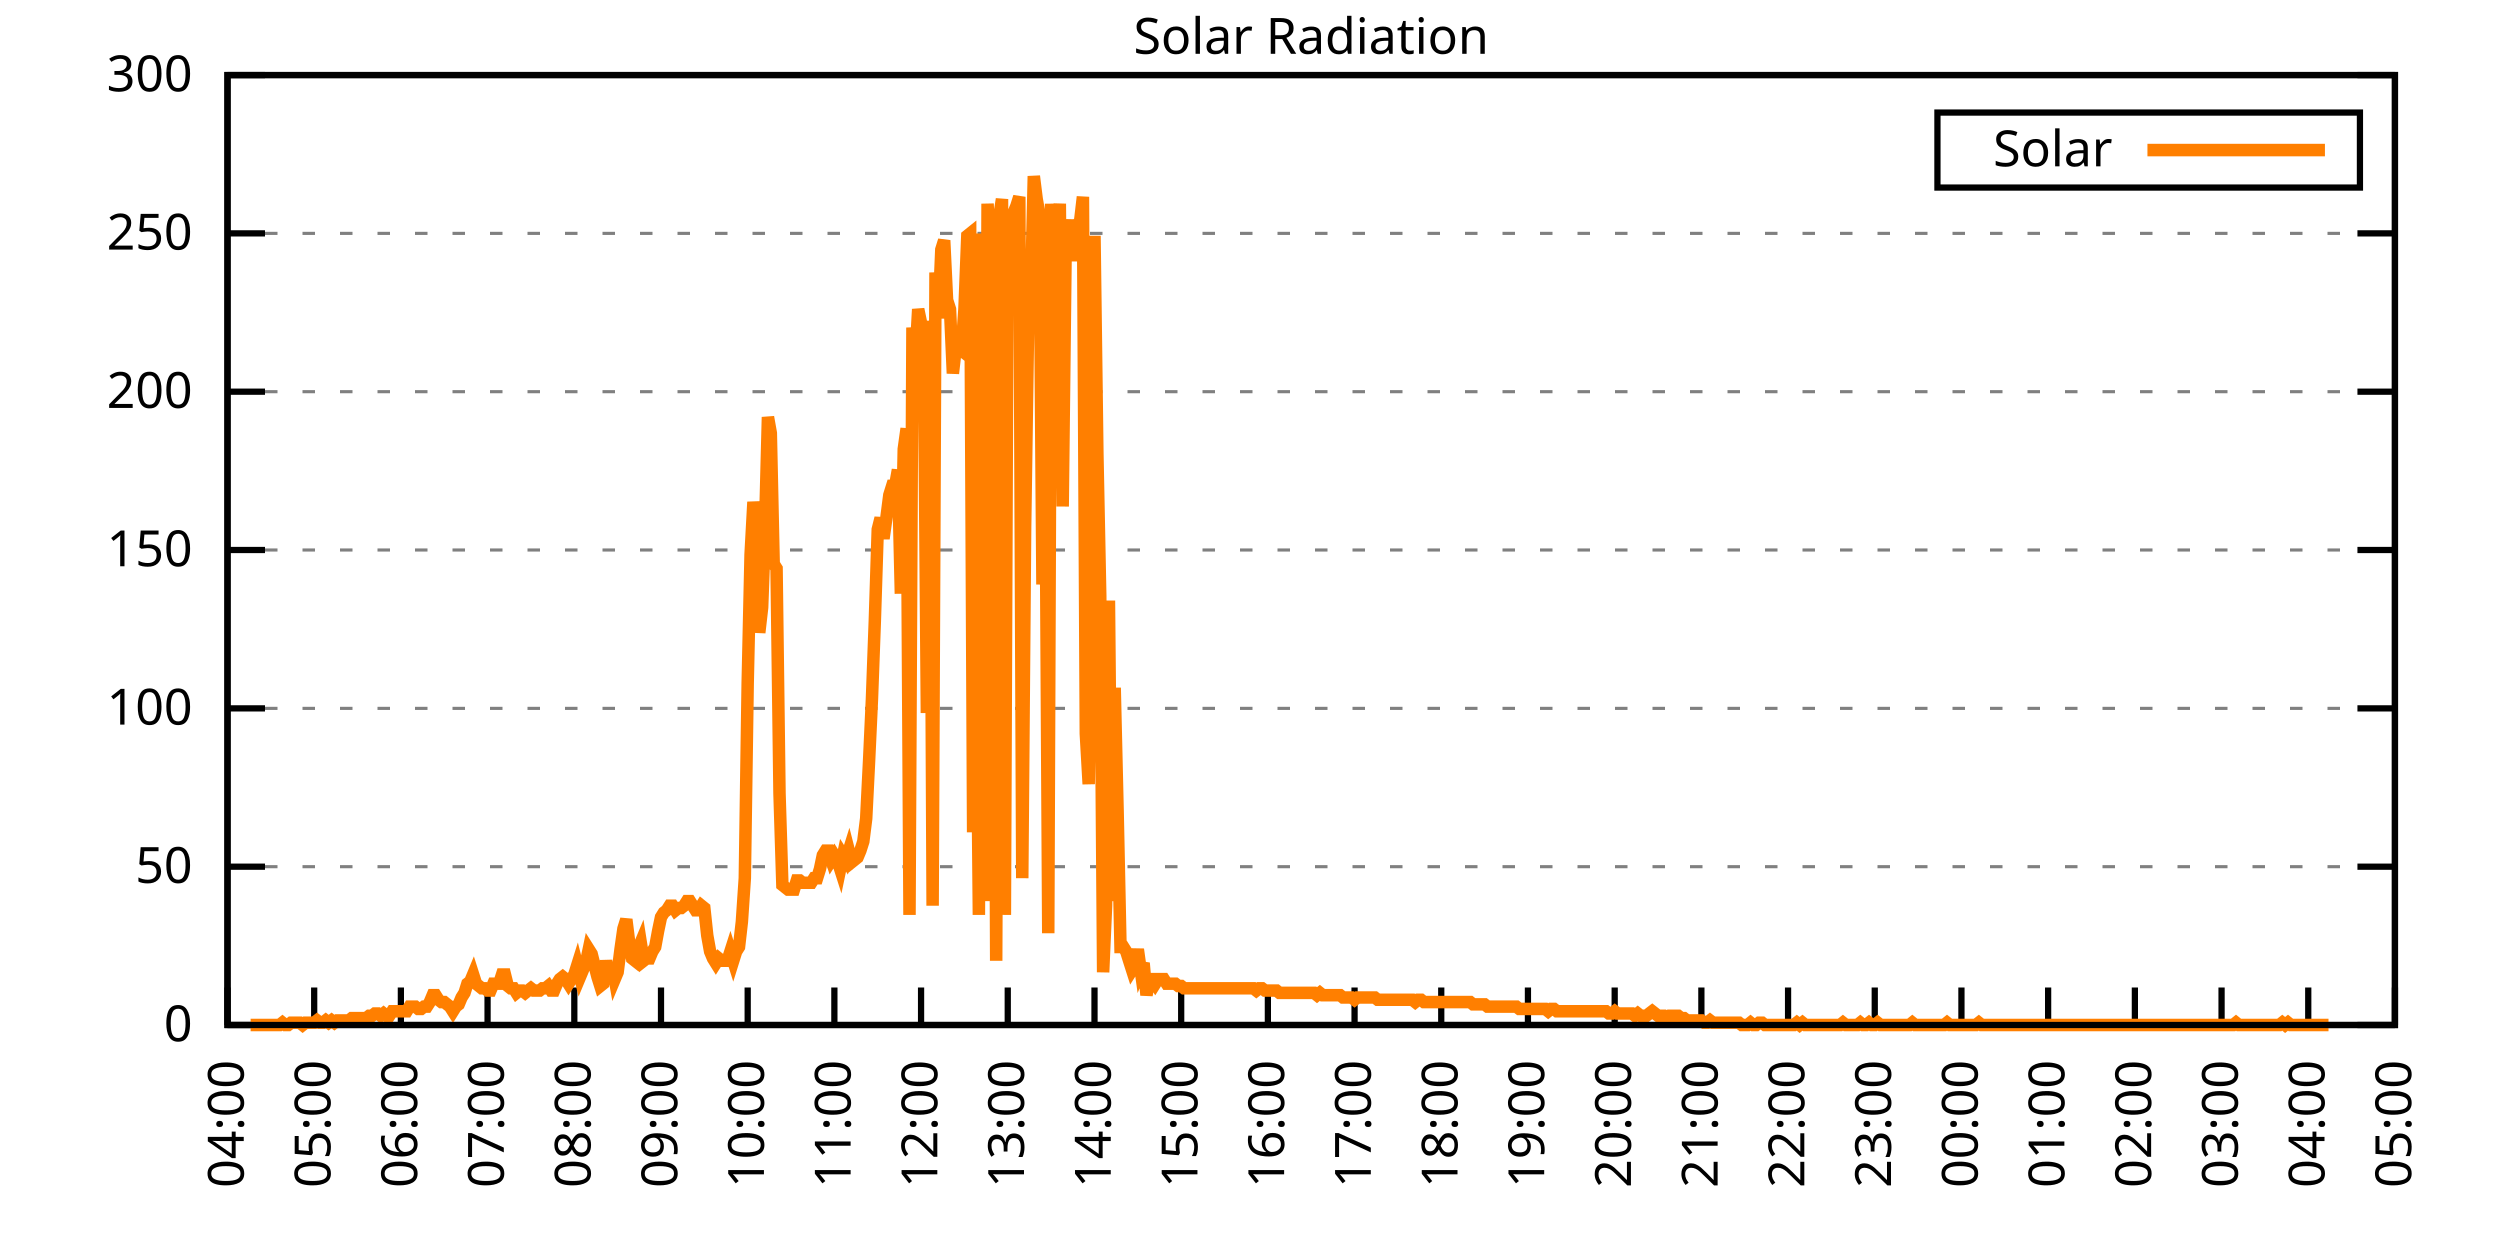
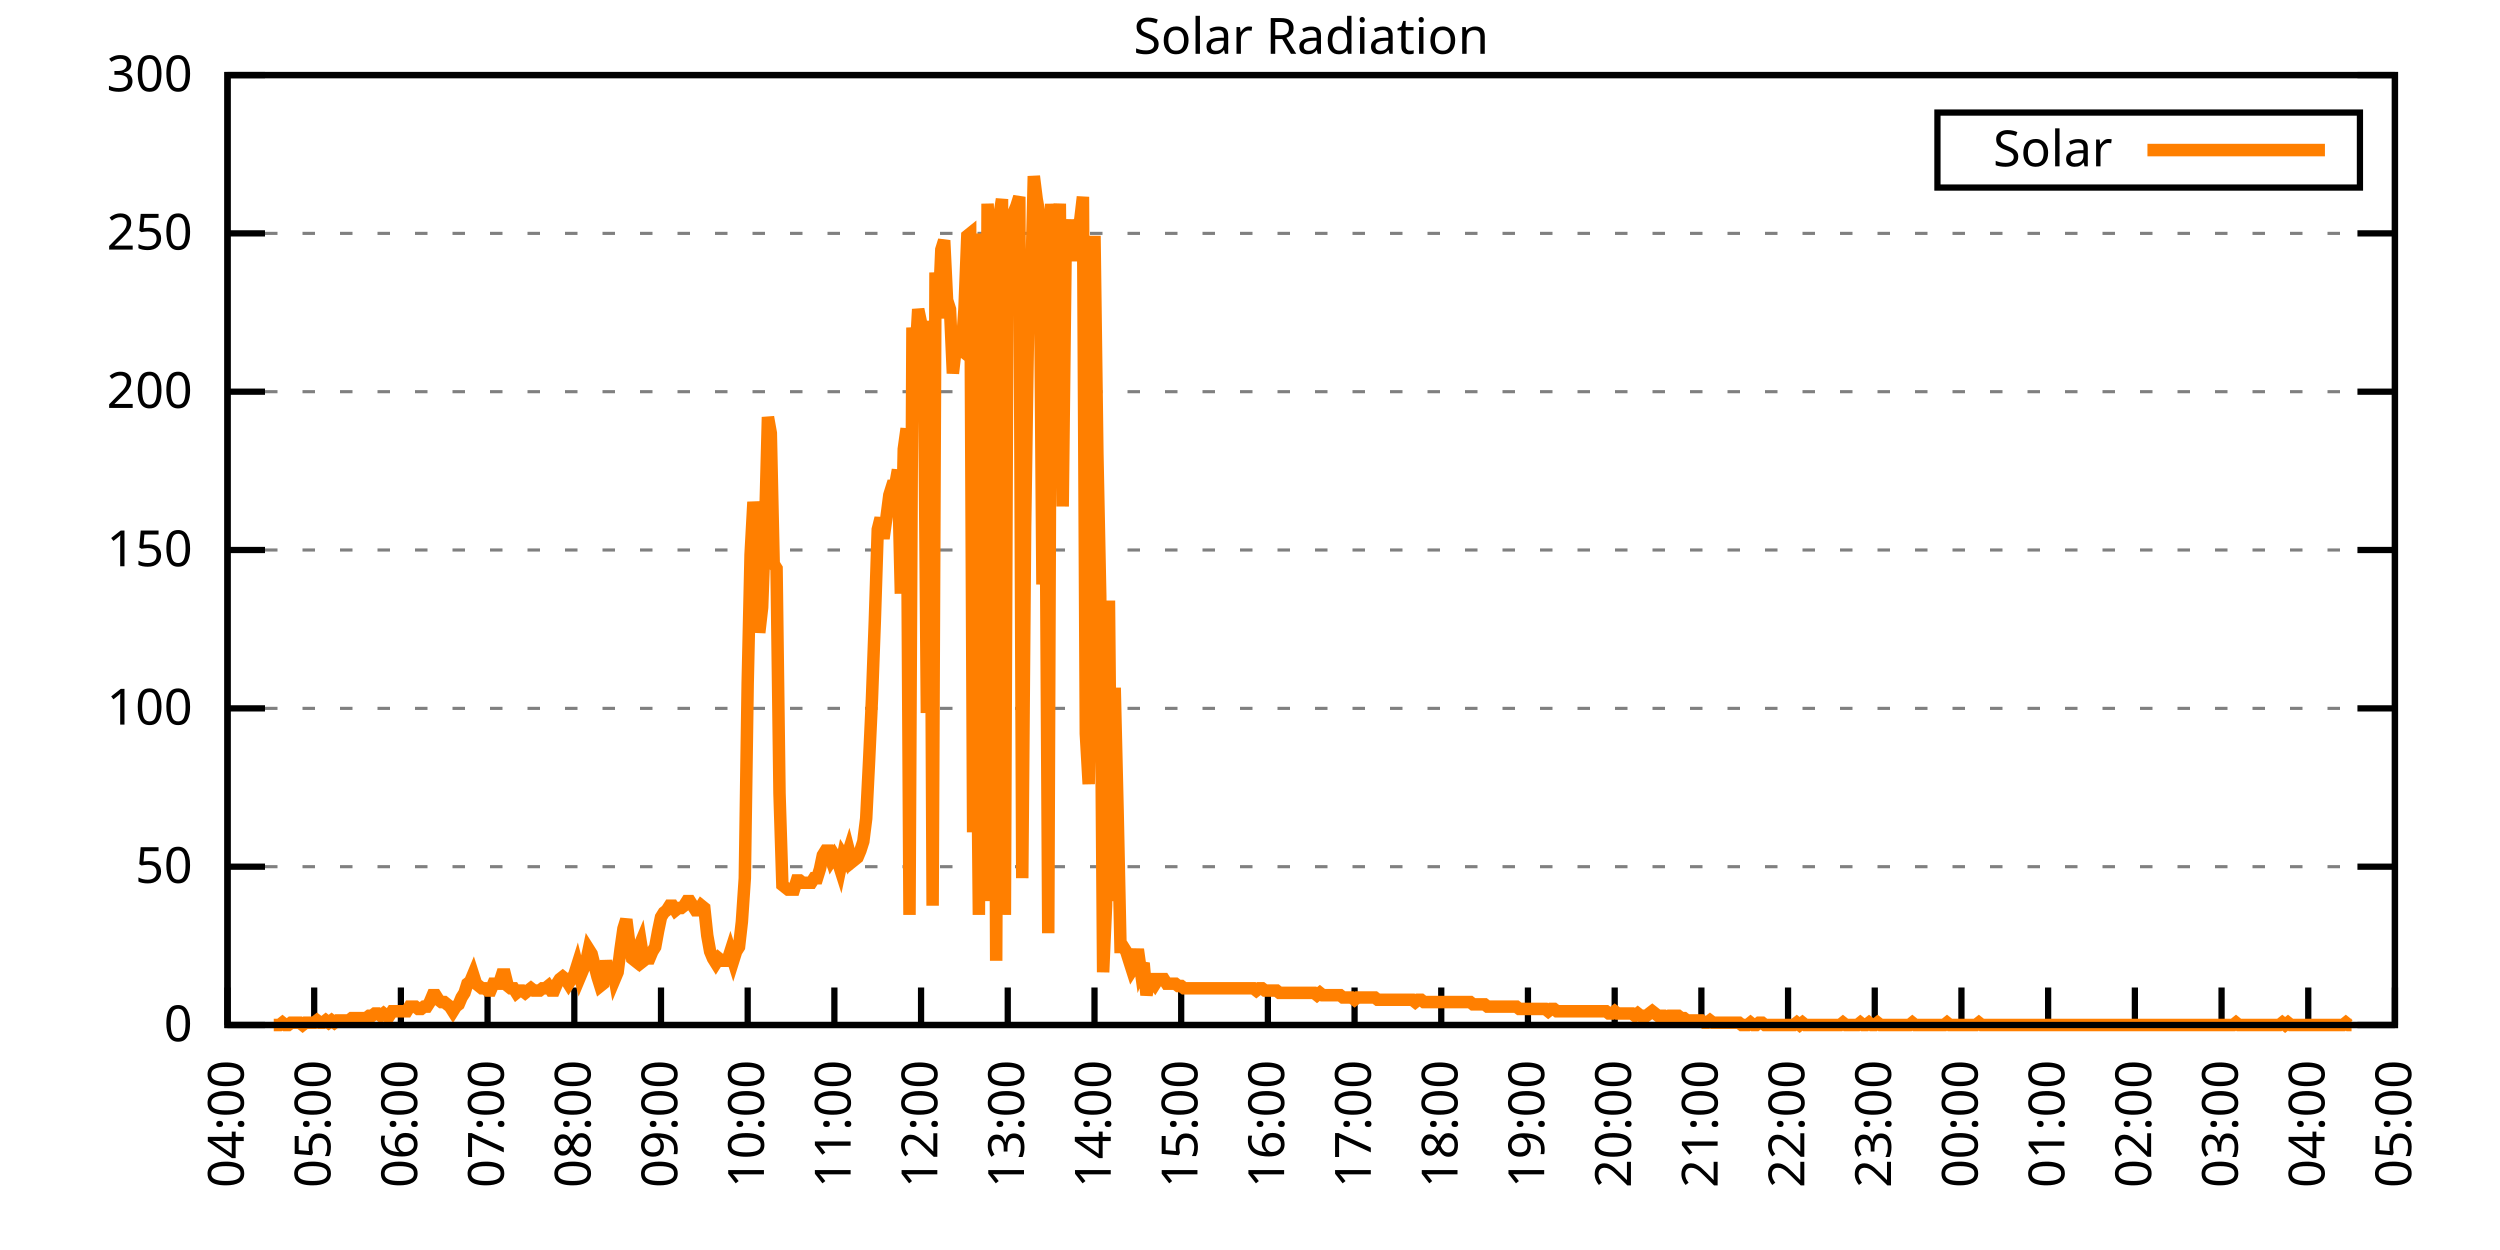
<svg xmlns="http://www.w3.org/2000/svg" xmlns:xlink="http://www.w3.org/1999/xlink" width="400" height="200" viewBox="0 0 400 200">
  <g id="gnuplot_canvas">
    <rect x="0" y="0" width="400" height="200" fill="none" />
    <defs>
      <circle id="gpDot" r="0.5" stroke-width="0.5" stroke="currentColor" />
      <path id="gpPt0" stroke-width="0.333" stroke="currentColor" d="M-1,0 h2 M0,-1 v2" />
      <path id="gpPt1" stroke-width="0.333" stroke="currentColor" d="M-1,-1 L1,1 M1,-1 L-1,1" />
      <path id="gpPt2" stroke-width="0.333" stroke="currentColor" d="M-1,0 L1,0 M0,-1 L0,1 M-1,-1 L1,1 M-1,1 L1,-1" />
      <rect id="gpPt3" stroke-width="0.333" stroke="currentColor" x="-1" y="-1" width="2" height="2" />
      <rect id="gpPt4" stroke-width="0.333" stroke="currentColor" fill="currentColor" x="-1" y="-1" width="2" height="2" />
      <circle id="gpPt5" stroke-width="0.333" stroke="currentColor" cx="0" cy="0" r="1" />
      <use xlink:href="#gpPt5" id="gpPt6" fill="currentColor" stroke="none" />
      <path id="gpPt7" stroke-width="0.333" stroke="currentColor" d="M0,-1.33 L-1.33,0.67 L1.33,0.67 z" />
      <use xlink:href="#gpPt7" id="gpPt8" fill="currentColor" stroke="none" />
      <use xlink:href="#gpPt7" id="gpPt9" stroke="currentColor" transform="rotate(180)" />
      <use xlink:href="#gpPt9" id="gpPt10" fill="currentColor" stroke="none" />
      <use xlink:href="#gpPt3" id="gpPt11" stroke="currentColor" transform="rotate(45)" />
      <use xlink:href="#gpPt11" id="gpPt12" fill="currentColor" stroke="none" />
      <path id="gpPt13" stroke-width="0.333" stroke="currentColor" d="M0,1.330 L1.265,0.411 L0.782,-1.067 L-0.782,-1.076 L-1.265,0.411 z" />
      <use xlink:href="#gpPt13" id="gpPt14" fill="currentColor" stroke="none" />
      <filter id="textbox" filterUnits="objectBoundingBox" x="0" y="0" height="1" width="1">
        <feFlood flood-color="white" flood-opacity="1" result="bgnd" />
        <feComposite in="SourceGraphic" in2="bgnd" operator="atop" />
      </filter>
      <filter id="greybox" filterUnits="objectBoundingBox" x="0" y="0" height="1" width="1">
        <feFlood flood-color="lightgrey" flood-opacity="1" result="grey" />
        <feComposite in="SourceGraphic" in2="grey" operator="atop" />
      </filter>
    </defs>
    <g fill="none" color="white" stroke="currentColor" stroke-width="1.00" stroke-linecap="butt" stroke-linejoin="miter">
</g>
    <g fill="none" color="black" stroke="currentColor" stroke-width="1.00" stroke-linecap="butt" stroke-linejoin="miter">
      <g stroke="none" shape-rendering="crispEdges">
        <polygon fill="rgb(255, 255, 255)" points="36.40,164.00 383.18,164.00 383.18,12.02 36.40,12.02 " />
      </g>
    </g>
    <g fill="none" color="black" stroke="currentColor" stroke-width="1.00" stroke-linecap="butt" stroke-linejoin="miter">
</g>
    <g fill="none" color="black" stroke="black" stroke-width="0.50" stroke-linecap="butt" stroke-linejoin="miter">
</g>
    <g fill="none" color="gray" stroke="currentColor" stroke-width="0.50" stroke-linecap="butt" stroke-linejoin="miter">
      <path stroke="gray" stroke-dasharray="2,4" class="gridline" d="M36.40,164.00 L383.19,164.00  " />
    </g>
    <g fill="none" color="gray" stroke="gray" stroke-width="1.00" stroke-linecap="butt" stroke-linejoin="miter">
</g>
    <g fill="none" color="black" stroke="currentColor" stroke-width="1.00" stroke-linecap="butt" stroke-linejoin="miter">
      <path stroke="black" d="M36.40,164.00 L42.40,164.00 M383.19,164.00 L377.19,164.00  " />
      <g transform="translate(30.80,166.60)" stroke="none" fill="black" font-family="Sans" font-size="8.00" text-anchor="end">
        <text>
          <tspan font-family="Sans"> 0</tspan>
        </text>
      </g>
    </g>
    <g fill="none" color="black" stroke="currentColor" stroke-width="1.00" stroke-linecap="butt" stroke-linejoin="miter">
</g>
    <g fill="none" color="black" stroke="black" stroke-width="0.50" stroke-linecap="butt" stroke-linejoin="miter">
</g>
    <g fill="none" color="gray" stroke="currentColor" stroke-width="0.50" stroke-linecap="butt" stroke-linejoin="miter">
      <path stroke="gray" stroke-dasharray="2,4" class="gridline" d="M36.40,138.67 L383.19,138.67  " />
    </g>
    <g fill="none" color="gray" stroke="gray" stroke-width="1.00" stroke-linecap="butt" stroke-linejoin="miter">
</g>
    <g fill="none" color="black" stroke="currentColor" stroke-width="1.00" stroke-linecap="butt" stroke-linejoin="miter">
      <path stroke="black" d="M36.40,138.67 L42.40,138.67 M383.19,138.67 L377.19,138.67  " />
      <g transform="translate(30.80,141.27)" stroke="none" fill="black" font-family="Sans" font-size="8.00" text-anchor="end">
        <text>
          <tspan font-family="Sans"> 50</tspan>
        </text>
      </g>
    </g>
    <g fill="none" color="black" stroke="currentColor" stroke-width="1.00" stroke-linecap="butt" stroke-linejoin="miter">
</g>
    <g fill="none" color="black" stroke="black" stroke-width="0.50" stroke-linecap="butt" stroke-linejoin="miter">
</g>
    <g fill="none" color="gray" stroke="currentColor" stroke-width="0.50" stroke-linecap="butt" stroke-linejoin="miter">
      <path stroke="gray" stroke-dasharray="2,4" class="gridline" d="M36.40,113.34 L383.19,113.34  " />
    </g>
    <g fill="none" color="gray" stroke="gray" stroke-width="1.00" stroke-linecap="butt" stroke-linejoin="miter">
</g>
    <g fill="none" color="black" stroke="currentColor" stroke-width="1.00" stroke-linecap="butt" stroke-linejoin="miter">
      <path stroke="black" d="M36.40,113.34 L42.40,113.34 M383.19,113.34 L377.19,113.34  " />
      <g transform="translate(30.80,115.94)" stroke="none" fill="black" font-family="Sans" font-size="8.00" text-anchor="end">
        <text>
          <tspan font-family="Sans"> 100</tspan>
        </text>
      </g>
    </g>
    <g fill="none" color="black" stroke="currentColor" stroke-width="1.00" stroke-linecap="butt" stroke-linejoin="miter">
</g>
    <g fill="none" color="black" stroke="black" stroke-width="0.50" stroke-linecap="butt" stroke-linejoin="miter">
</g>
    <g fill="none" color="gray" stroke="currentColor" stroke-width="0.50" stroke-linecap="butt" stroke-linejoin="miter">
      <path stroke="gray" stroke-dasharray="2,4" class="gridline" d="M36.40,88.00 L383.19,88.00  " />
    </g>
    <g fill="none" color="gray" stroke="gray" stroke-width="1.00" stroke-linecap="butt" stroke-linejoin="miter">
</g>
    <g fill="none" color="black" stroke="currentColor" stroke-width="1.00" stroke-linecap="butt" stroke-linejoin="miter">
      <path stroke="black" d="M36.40,88.00 L42.40,88.00 M383.19,88.00 L377.19,88.00  " />
      <g transform="translate(30.80,90.60)" stroke="none" fill="black" font-family="Sans" font-size="8.00" text-anchor="end">
        <text>
          <tspan font-family="Sans"> 150</tspan>
        </text>
      </g>
    </g>
    <g fill="none" color="black" stroke="currentColor" stroke-width="1.00" stroke-linecap="butt" stroke-linejoin="miter">
</g>
    <g fill="none" color="black" stroke="black" stroke-width="0.50" stroke-linecap="butt" stroke-linejoin="miter">
</g>
    <g fill="none" color="gray" stroke="currentColor" stroke-width="0.50" stroke-linecap="butt" stroke-linejoin="miter">
      <path stroke="gray" stroke-dasharray="2,4" class="gridline" d="M36.40,62.67 L383.19,62.67  " />
    </g>
    <g fill="none" color="gray" stroke="gray" stroke-width="1.00" stroke-linecap="butt" stroke-linejoin="miter">
</g>
    <g fill="none" color="black" stroke="currentColor" stroke-width="1.00" stroke-linecap="butt" stroke-linejoin="miter">
      <path stroke="black" d="M36.40,62.67 L42.40,62.67 M383.19,62.67 L377.19,62.67  " />
      <g transform="translate(30.80,65.27)" stroke="none" fill="black" font-family="Sans" font-size="8.00" text-anchor="end">
        <text>
          <tspan font-family="Sans"> 200</tspan>
        </text>
      </g>
    </g>
    <g fill="none" color="black" stroke="currentColor" stroke-width="1.00" stroke-linecap="butt" stroke-linejoin="miter">
</g>
    <g fill="none" color="black" stroke="black" stroke-width="0.50" stroke-linecap="butt" stroke-linejoin="miter">
</g>
    <g fill="none" color="gray" stroke="currentColor" stroke-width="0.50" stroke-linecap="butt" stroke-linejoin="miter">
      <path stroke="gray" stroke-dasharray="2,4" class="gridline" d="M36.40,37.34 L383.19,37.34  " />
    </g>
    <g fill="none" color="gray" stroke="gray" stroke-width="1.00" stroke-linecap="butt" stroke-linejoin="miter">
</g>
    <g fill="none" color="black" stroke="currentColor" stroke-width="1.00" stroke-linecap="butt" stroke-linejoin="miter">
      <path stroke="black" d="M36.40,37.34 L42.40,37.34 M383.19,37.34 L377.19,37.34  " />
      <g transform="translate(30.80,39.94)" stroke="none" fill="black" font-family="Sans" font-size="8.00" text-anchor="end">
        <text>
          <tspan font-family="Sans"> 250</tspan>
        </text>
      </g>
    </g>
    <g fill="none" color="black" stroke="currentColor" stroke-width="1.00" stroke-linecap="butt" stroke-linejoin="miter">
</g>
    <g fill="none" color="black" stroke="black" stroke-width="0.50" stroke-linecap="butt" stroke-linejoin="miter">
</g>
    <g fill="none" color="gray" stroke="currentColor" stroke-width="0.50" stroke-linecap="butt" stroke-linejoin="miter">
      <path stroke="gray" stroke-dasharray="2,4" class="gridline" d="M36.40,12.01 L383.19,12.01  " />
    </g>
    <g fill="none" color="gray" stroke="gray" stroke-width="1.00" stroke-linecap="butt" stroke-linejoin="miter">
</g>
    <g fill="none" color="black" stroke="currentColor" stroke-width="1.00" stroke-linecap="butt" stroke-linejoin="miter">
      <path stroke="black" d="M36.40,12.01 L42.40,12.01 M383.19,12.01 L377.19,12.01  " />
      <g transform="translate(30.80,14.61)" stroke="none" fill="black" font-family="Sans" font-size="8.00" text-anchor="end">
        <text>
          <tspan font-family="Sans"> 300</tspan>
        </text>
      </g>
    </g>
    <g fill="none" color="black" stroke="currentColor" stroke-width="1.00" stroke-linecap="butt" stroke-linejoin="miter">
      <path stroke="black" d="M36.40,164.00 L36.40,158.00  " />
      <g transform="translate(39.00,169.60) rotate(270.00)" stroke="none" fill="black" font-family="Sans" font-size="8.00" text-anchor="end">
        <text>
          <tspan font-family="Sans">04:00</tspan>
        </text>
      </g>
    </g>
    <g fill="none" color="black" stroke="currentColor" stroke-width="1.00" stroke-linecap="butt" stroke-linejoin="miter">
      <path stroke="black" d="M50.27,164.00 L50.27,158.00  " />
      <g transform="translate(52.87,169.60) rotate(270.00)" stroke="none" fill="black" font-family="Sans" font-size="8.00" text-anchor="end">
        <text>
          <tspan font-family="Sans">05:00</tspan>
        </text>
      </g>
    </g>
    <g fill="none" color="black" stroke="currentColor" stroke-width="1.00" stroke-linecap="butt" stroke-linejoin="miter">
      <path stroke="black" d="M64.14,164.00 L64.14,158.00  " />
      <g transform="translate(66.74,169.60) rotate(270.00)" stroke="none" fill="black" font-family="Sans" font-size="8.00" text-anchor="end">
        <text>
          <tspan font-family="Sans">06:00</tspan>
        </text>
      </g>
    </g>
    <g fill="none" color="black" stroke="currentColor" stroke-width="1.00" stroke-linecap="butt" stroke-linejoin="miter">
      <path stroke="black" d="M78.01,164.00 L78.01,158.00  " />
      <g transform="translate(80.61,169.60) rotate(270.00)" stroke="none" fill="black" font-family="Sans" font-size="8.00" text-anchor="end">
        <text>
          <tspan font-family="Sans">07:00</tspan>
        </text>
      </g>
    </g>
    <g fill="none" color="black" stroke="currentColor" stroke-width="1.00" stroke-linecap="butt" stroke-linejoin="miter">
      <path stroke="black" d="M91.89,164.00 L91.89,158.00  " />
      <g transform="translate(94.49,169.60) rotate(270.00)" stroke="none" fill="black" font-family="Sans" font-size="8.00" text-anchor="end">
        <text>
          <tspan font-family="Sans">08:00</tspan>
        </text>
      </g>
    </g>
    <g fill="none" color="black" stroke="currentColor" stroke-width="1.00" stroke-linecap="butt" stroke-linejoin="miter">
      <path stroke="black" d="M105.76,164.00 L105.76,158.00  " />
      <g transform="translate(108.36,169.60) rotate(270.00)" stroke="none" fill="black" font-family="Sans" font-size="8.00" text-anchor="end">
        <text>
          <tspan font-family="Sans">09:00</tspan>
        </text>
      </g>
    </g>
    <g fill="none" color="black" stroke="currentColor" stroke-width="1.00" stroke-linecap="butt" stroke-linejoin="miter">
      <path stroke="black" d="M119.63,164.00 L119.63,158.00  " />
      <g transform="translate(122.23,169.60) rotate(270.00)" stroke="none" fill="black" font-family="Sans" font-size="8.00" text-anchor="end">
        <text>
          <tspan font-family="Sans">10:00</tspan>
        </text>
      </g>
    </g>
    <g fill="none" color="black" stroke="currentColor" stroke-width="1.00" stroke-linecap="butt" stroke-linejoin="miter">
      <path stroke="black" d="M133.50,164.00 L133.50,158.00  " />
      <g transform="translate(136.10,169.60) rotate(270.00)" stroke="none" fill="black" font-family="Sans" font-size="8.00" text-anchor="end">
        <text>
          <tspan font-family="Sans">11:00</tspan>
        </text>
      </g>
    </g>
    <g fill="none" color="black" stroke="currentColor" stroke-width="1.00" stroke-linecap="butt" stroke-linejoin="miter">
      <path stroke="black" d="M147.37,164.00 L147.37,158.00  " />
      <g transform="translate(149.97,169.60) rotate(270.00)" stroke="none" fill="black" font-family="Sans" font-size="8.00" text-anchor="end">
        <text>
          <tspan font-family="Sans">12:00</tspan>
        </text>
      </g>
    </g>
    <g fill="none" color="black" stroke="currentColor" stroke-width="1.00" stroke-linecap="butt" stroke-linejoin="miter">
      <path stroke="black" d="M161.24,164.00 L161.24,158.00  " />
      <g transform="translate(163.84,169.60) rotate(270.00)" stroke="none" fill="black" font-family="Sans" font-size="8.00" text-anchor="end">
        <text>
          <tspan font-family="Sans">13:00</tspan>
        </text>
      </g>
    </g>
    <g fill="none" color="black" stroke="currentColor" stroke-width="1.00" stroke-linecap="butt" stroke-linejoin="miter">
      <path stroke="black" d="M175.12,164.00 L175.12,158.00  " />
      <g transform="translate(177.72,169.60) rotate(270.00)" stroke="none" fill="black" font-family="Sans" font-size="8.00" text-anchor="end">
        <text>
          <tspan font-family="Sans">14:00</tspan>
        </text>
      </g>
    </g>
    <g fill="none" color="black" stroke="currentColor" stroke-width="1.00" stroke-linecap="butt" stroke-linejoin="miter">
      <path stroke="black" d="M188.99,164.00 L188.99,158.00  " />
      <g transform="translate(191.59,169.60) rotate(270.00)" stroke="none" fill="black" font-family="Sans" font-size="8.00" text-anchor="end">
        <text>
          <tspan font-family="Sans">15:00</tspan>
        </text>
      </g>
    </g>
    <g fill="none" color="black" stroke="currentColor" stroke-width="1.00" stroke-linecap="butt" stroke-linejoin="miter">
      <path stroke="black" d="M202.86,164.00 L202.86,158.00  " />
      <g transform="translate(205.46,169.60) rotate(270.00)" stroke="none" fill="black" font-family="Sans" font-size="8.00" text-anchor="end">
        <text>
          <tspan font-family="Sans">16:00</tspan>
        </text>
      </g>
    </g>
    <g fill="none" color="black" stroke="currentColor" stroke-width="1.00" stroke-linecap="butt" stroke-linejoin="miter">
      <path stroke="black" d="M216.73,164.00 L216.73,158.00  " />
      <g transform="translate(219.33,169.60) rotate(270.00)" stroke="none" fill="black" font-family="Sans" font-size="8.00" text-anchor="end">
        <text>
          <tspan font-family="Sans">17:00</tspan>
        </text>
      </g>
    </g>
    <g fill="none" color="black" stroke="currentColor" stroke-width="1.00" stroke-linecap="butt" stroke-linejoin="miter">
      <path stroke="black" d="M230.60,164.00 L230.60,158.00  " />
      <g transform="translate(233.20,169.60) rotate(270.00)" stroke="none" fill="black" font-family="Sans" font-size="8.00" text-anchor="end">
        <text>
          <tspan font-family="Sans">18:00</tspan>
        </text>
      </g>
    </g>
    <g fill="none" color="black" stroke="currentColor" stroke-width="1.00" stroke-linecap="butt" stroke-linejoin="miter">
      <path stroke="black" d="M244.47,164.00 L244.47,158.00  " />
      <g transform="translate(247.07,169.60) rotate(270.00)" stroke="none" fill="black" font-family="Sans" font-size="8.00" text-anchor="end">
        <text>
          <tspan font-family="Sans">19:00</tspan>
        </text>
      </g>
    </g>
    <g fill="none" color="black" stroke="currentColor" stroke-width="1.00" stroke-linecap="butt" stroke-linejoin="miter">
      <path stroke="black" d="M258.35,164.00 L258.35,158.00  " />
      <g transform="translate(260.95,169.60) rotate(270.00)" stroke="none" fill="black" font-family="Sans" font-size="8.00" text-anchor="end">
        <text>
          <tspan font-family="Sans">20:00</tspan>
        </text>
      </g>
    </g>
    <g fill="none" color="black" stroke="currentColor" stroke-width="1.00" stroke-linecap="butt" stroke-linejoin="miter">
      <path stroke="black" d="M272.22,164.00 L272.22,158.00  " />
      <g transform="translate(274.82,169.60) rotate(270.00)" stroke="none" fill="black" font-family="Sans" font-size="8.00" text-anchor="end">
        <text>
          <tspan font-family="Sans">21:00</tspan>
        </text>
      </g>
    </g>
    <g fill="none" color="black" stroke="currentColor" stroke-width="1.00" stroke-linecap="butt" stroke-linejoin="miter">
      <path stroke="black" d="M286.09,164.00 L286.09,158.00  " />
      <g transform="translate(288.69,169.60) rotate(270.00)" stroke="none" fill="black" font-family="Sans" font-size="8.00" text-anchor="end">
        <text>
          <tspan font-family="Sans">22:00</tspan>
        </text>
      </g>
    </g>
    <g fill="none" color="black" stroke="currentColor" stroke-width="1.00" stroke-linecap="butt" stroke-linejoin="miter">
      <path stroke="black" d="M299.96,164.00 L299.96,158.00  " />
      <g transform="translate(302.56,169.60) rotate(270.00)" stroke="none" fill="black" font-family="Sans" font-size="8.00" text-anchor="end">
        <text>
          <tspan font-family="Sans">23:00</tspan>
        </text>
      </g>
    </g>
    <g fill="none" color="black" stroke="currentColor" stroke-width="1.00" stroke-linecap="butt" stroke-linejoin="miter">
      <path stroke="black" d="M313.83,164.00 L313.83,158.00  " />
      <g transform="translate(316.43,169.60) rotate(270.00)" stroke="none" fill="black" font-family="Sans" font-size="8.00" text-anchor="end">
        <text>
          <tspan font-family="Sans">00:00</tspan>
        </text>
      </g>
    </g>
    <g fill="none" color="black" stroke="currentColor" stroke-width="1.00" stroke-linecap="butt" stroke-linejoin="miter">
      <path stroke="black" d="M327.70,164.00 L327.70,158.00  " />
      <g transform="translate(330.30,169.60) rotate(270.00)" stroke="none" fill="black" font-family="Sans" font-size="8.00" text-anchor="end">
        <text>
          <tspan font-family="Sans">01:00</tspan>
        </text>
      </g>
    </g>
    <g fill="none" color="black" stroke="currentColor" stroke-width="1.00" stroke-linecap="butt" stroke-linejoin="miter">
      <path stroke="black" d="M341.58,164.00 L341.58,158.00  " />
      <g transform="translate(344.18,169.60) rotate(270.00)" stroke="none" fill="black" font-family="Sans" font-size="8.00" text-anchor="end">
        <text>
          <tspan font-family="Sans">02:00</tspan>
        </text>
      </g>
    </g>
    <g fill="none" color="black" stroke="currentColor" stroke-width="1.00" stroke-linecap="butt" stroke-linejoin="miter">
      <path stroke="black" d="M355.45,164.00 L355.45,158.00  " />
      <g transform="translate(358.05,169.60) rotate(270.00)" stroke="none" fill="black" font-family="Sans" font-size="8.00" text-anchor="end">
        <text>
          <tspan font-family="Sans">03:00</tspan>
        </text>
      </g>
    </g>
    <g fill="none" color="black" stroke="currentColor" stroke-width="1.00" stroke-linecap="butt" stroke-linejoin="miter">
      <path stroke="black" d="M369.32,164.00 L369.32,158.00  " />
      <g transform="translate(371.92,169.60) rotate(270.00)" stroke="none" fill="black" font-family="Sans" font-size="8.00" text-anchor="end">
        <text>
          <tspan font-family="Sans">04:00</tspan>
        </text>
      </g>
    </g>
    <g fill="none" color="black" stroke="currentColor" stroke-width="1.00" stroke-linecap="butt" stroke-linejoin="miter">
      <path stroke="black" d="M383.19,164.00 L383.19,158.00  " />
      <g transform="translate(385.79,169.60) rotate(270.00)" stroke="none" fill="black" font-family="Sans" font-size="8.00" text-anchor="end">
        <text>
          <tspan font-family="Sans">05:00</tspan>
        </text>
      </g>
    </g>
    <g fill="none" color="black" stroke="currentColor" stroke-width="1.00" stroke-linecap="butt" stroke-linejoin="miter">
</g>
    <g fill="none" color="black" stroke="currentColor" stroke-width="1.00" stroke-linecap="butt" stroke-linejoin="miter">
      <path stroke="black" d="M36.40,12.01 L36.40,164.00 L383.19,164.00 L383.19,12.01 L36.40,12.01 Z  " />
    </g>
    <g fill="none" color="black" stroke="currentColor" stroke-width="1.00" stroke-linecap="butt" stroke-linejoin="miter">
</g>
    <g fill="none" color="black" stroke="currentColor" stroke-width="1.00" stroke-linecap="butt" stroke-linejoin="miter">
      <path stroke="black" d="M309.99,30.01 L309.99,18.01 L377.59,18.01 L377.59,30.01 L309.99,30.01 Z  " />
    </g>
    <g id="Solar_Radiation_plot_1">
      <g fill="none" color="white" stroke="black" stroke-width="2.00" stroke-linecap="butt" stroke-linejoin="miter">
</g>
      <g fill="none" color="black" stroke="currentColor" stroke-width="2.00" stroke-linecap="butt" stroke-linejoin="miter">
        <g transform="translate(337.99,26.61)" stroke="none" fill="black" font-family="Sans" font-size="8.00" text-anchor="end">
          <text>
            <tspan font-family="Sans">Solar</tspan>
          </text>
        </g>
      </g>
      <g fill="none" color="black" stroke="currentColor" stroke-width="2.00" stroke-linecap="butt" stroke-linejoin="miter">
-         <path stroke="rgb(255, 127,   0)" d="M343.59,24.01 L371.99,24.01 M40.10,164.00 L40.56,164.00 L41.02,164.00 L41.49,164.00 L41.95,164.00 L42.41,164.00   L42.87,164.00 L43.34,164.00 L43.80,164.00 L44.26,164.00 L44.72,164.00 L45.19,163.63 L45.65,164.00 L46.11,164.00   L46.57,163.63 L47.03,163.63 L47.50,163.63 L47.96,163.63 L48.42,164.00 L48.88,163.63 L49.35,163.63 L49.81,163.63   L50.27,163.63 L50.73,163.27 L51.20,163.63 L51.66,163.63 L52.12,163.27 L52.58,163.63 L53.05,163.27 L53.51,163.63   L53.97,163.27 L54.43,163.27 L54.90,163.27 L55.36,163.27 L55.82,163.27 L56.28,162.90 L56.75,162.90 L57.21,162.90   L57.67,162.90 L58.13,162.90 L58.59,162.90 L59.06,162.53 L59.52,162.53 L59.98,162.16 L60.44,162.16 L60.91,162.53   L61.37,162.16 L61.83,162.53 L62.29,162.53 L62.76,161.80 L63.22,161.80 L63.68,161.80 L64.14,161.80 L64.61,161.80   L65.07,161.80 L65.53,161.06 L65.99,161.06 L66.46,161.06 L66.92,161.43 L67.38,161.43 L67.84,161.06 L68.30,161.06   L68.77,160.33 L69.23,159.23 L69.69,159.23 L70.15,159.96 L70.62,160.33 L71.08,160.33 L71.54,160.70 L72.00,161.06   L72.47,161.80 L72.93,161.06 L73.39,160.70 L73.85,159.60 L74.32,158.86 L74.78,157.39 L75.24,157.03 L75.70,155.92   L76.17,157.39 L76.63,157.76 L77.09,158.13 L77.55,158.13 L78.01,158.49 L78.48,158.49 L78.94,157.39 L79.40,157.39   L79.86,157.39 L80.33,155.92 L80.79,155.92 L81.25,157.76 L81.71,158.13 L82.18,158.13 L82.64,158.86 L83.10,158.49   L83.56,158.49 L84.03,158.86 L84.49,158.49 L84.95,158.13 L85.41,158.49 L85.88,158.49 L86.34,158.49 L86.80,158.13   L87.26,158.13 L87.72,157.76 L88.19,158.49 L88.65,158.49 L89.11,157.39 L89.57,156.66 L90.04,156.29 L90.50,156.66   L90.96,157.39 L91.42,156.66 L91.89,155.92 L92.35,154.46 L92.81,156.29 L93.27,155.19 L93.74,154.09 L94.20,151.89   L94.66,152.62 L95.12,154.46 L95.59,156.29 L96.05,157.76 L96.51,157.39 L96.97,153.72 L97.44,156.29 L97.90,154.09   L98.36,156.66 L98.82,155.56 L99.28,151.89 L99.75,148.58 L100.21,147.11 L100.67,150.79 L101.13,153.35 L101.60,153.72   L102.06,151.89 L102.52,150.79 L102.98,153.72 L103.45,153.35 L103.91,153.35 L104.37,152.25 L104.83,151.52 L105.30,148.95   L105.76,146.75 L106.22,146.01 L106.68,145.65 L107.15,144.91 L107.61,144.91 L108.07,145.65 L108.53,145.28 L108.99,145.28   L109.46,144.91 L109.92,144.18 L110.38,144.18 L110.84,144.91 L111.31,145.65 L111.77,145.65 L112.23,144.91 L112.69,145.28   L113.16,149.68 L113.62,152.25 L114.08,153.35 L114.54,154.09 L115.01,153.35 L115.47,153.72 L115.93,153.72 L116.39,153.72   L116.86,152.25 L117.32,153.72 L117.78,152.25 L118.24,151.52 L118.70,147.48 L119.17,140.51 L119.63,109.31 L120.09,88.75   L120.55,80.31 L121.02,83.98 L121.48,101.23 L121.94,97.19 L122.40,84.71 L122.87,66.73 L123.33,69.29 L123.79,90.22   L124.25,90.95 L124.72,126.93 L125.18,141.61 L125.64,141.98 L126.10,142.34 L126.57,142.34 L127.03,142.34 L127.49,140.87   L127.95,140.87 L128.41,141.24 L128.88,141.24 L129.34,141.24 L129.80,141.24 L130.26,140.51 L130.73,140.51 L131.19,139.04   L131.65,136.84 L132.11,136.10 L132.58,136.10 L133.04,137.57 L133.50,136.84 L133.96,137.57 L134.43,139.04 L134.89,136.84   L135.35,137.57 L135.81,136.10 L136.28,137.94 L136.74,137.57 L137.20,137.20 L137.66,136.10 L138.13,134.63 L138.59,130.96   L139.05,121.79 L139.51,111.88 L139.97,99.39 L140.44,84.71 L140.90,82.88 L141.36,86.18 L141.82,82.88 L142.29,79.21   L142.75,77.74 L143.21,77.74 L143.67,75.17 L144.14,94.99 L144.60,71.86 L145.06,68.56 L145.52,146.38 L145.99,52.41   L146.45,57.55 L146.91,49.47 L147.37,51.68 L147.84,58.28 L148.30,114.08 L148.76,51.31 L149.22,144.91 L149.68,43.60   L150.15,50.94 L150.61,39.93 L151.07,38.46 L151.53,48.00 L152.00,49.47 L152.46,59.75 L152.92,55.71 L153.38,55.71   L153.85,56.08 L154.31,49.47 L154.77,37.73 L155.23,37.36 L155.70,133.17 L156.16,97.19 L156.62,146.38 L157.08,37.36   L157.55,144.18 L158.01,32.59 L158.47,42.13 L158.93,41.40 L159.39,153.72 L159.86,34.79 L160.32,31.85 L160.78,146.38   L161.24,33.69 L161.71,40.30 L162.17,34.06 L162.63,32.95 L163.09,31.49 L163.56,140.51 L164.02,84.34 L164.48,53.14   L164.94,47.64 L165.41,28.18 L165.87,31.85 L166.33,34.42 L166.79,93.52 L167.26,70.03 L167.72,149.32 L168.18,32.59   L168.64,64.89 L169.10,39.56 L169.57,32.59 L170.03,81.04 L170.49,41.03 L170.95,39.19 L171.42,35.16 L171.88,41.76   L172.34,35.89 L172.80,35.52 L173.27,31.49 L173.73,117.38 L174.19,125.46 L174.65,93.52 L175.12,37.73 L175.58,72.60   L176.04,95.36 L176.50,155.56 L176.97,144.91 L177.43,96.09 L177.89,144.18 L178.35,110.04 L178.82,129.86 L179.28,151.52   L179.74,151.52 L180.20,152.25 L180.66,153.72 L181.13,155.19 L181.59,154.46 L182.05,151.89 L182.51,155.19 L182.98,154.09   L183.44,159.23 L183.90,156.66 L184.36,156.66 L184.83,157.39 L185.29,156.66 L185.75,156.66 L186.21,156.66 L186.68,157.39   L187.14,157.39 L187.60,157.39 L188.06,157.39 L188.53,157.76 L188.99,157.76 L189.45,158.13 L189.91,158.13 L190.37,158.13   L190.84,158.13 L191.30,158.13 L191.76,158.13 L192.22,158.13 L192.69,158.13 L193.15,158.13 L193.61,158.13 L194.07,158.13   L194.54,158.13 L195.00,158.13 L195.46,158.13 L195.92,158.13 L196.39,158.13 L196.85,158.13 L197.31,158.13 L197.77,158.13   L198.24,158.13 L198.70,158.13 L199.16,158.13 L199.62,158.13 L200.08,158.13 L200.55,158.13 L201.01,158.49 L201.47,158.13   L201.93,158.13 L202.40,158.49 L202.86,158.49 L203.32,158.49 L203.78,158.49 L204.25,158.49 L204.71,158.86 L205.17,158.86   L205.63,158.86 L206.10,158.86 L206.56,158.86 L207.02,158.86 L207.48,158.86 L207.95,158.86 L208.41,158.86 L208.87,158.86   L209.33,158.86 L209.80,158.86 L210.26,158.86 L210.72,159.23 L211.18,158.86 L211.64,159.23 L212.11,159.23 L212.57,159.23   L213.03,159.23 L213.49,159.23 L213.96,159.23 L214.42,159.23 L214.88,159.60 L215.34,159.60 L215.81,159.60 L216.27,159.60   L216.73,159.96 L217.19,159.60 L217.66,159.60 L218.12,159.60 L218.58,159.60 L219.04,159.60 L219.51,159.60 L219.97,159.60   L220.43,159.96 L220.89,159.96 L221.35,159.96 L221.82,159.96 L222.28,159.96 L222.74,159.96 L223.20,159.96 L223.67,159.96   L224.13,159.96 L224.59,159.96 L225.05,159.96 L225.52,159.96 L225.98,159.96 L226.44,160.33 L226.90,159.96 L227.37,159.96   L227.83,160.33 L228.29,160.33 L228.75,160.33 L229.22,160.33 L229.68,160.33 L230.14,160.33 L230.60,160.33 L231.06,160.33   L231.53,160.33 L231.99,160.33 L232.45,160.33 L232.91,160.33 L233.38,160.33 L233.84,160.33 L234.30,160.33 L234.76,160.33   L235.23,160.33 L235.69,160.70 L236.15,160.70 L236.61,160.70 L237.08,160.70 L237.54,160.70 L238.00,161.06 L238.46,161.06   L238.93,161.06 L239.39,161.06 L239.85,161.06 L240.31,161.06 L240.77,161.06 L241.24,161.06 L241.70,161.06 L242.16,161.06   L242.62,161.06 L243.09,161.43 L243.55,161.43 L244.01,161.43 L244.47,161.43 L244.94,161.43 L245.40,161.43 L245.86,161.43   L246.32,161.43 L246.79,161.43 L247.25,161.43 L247.71,161.80 L248.17,161.43 L248.64,161.43 L249.10,161.80 L249.56,161.80   L250.02,161.80 L250.49,161.80 L250.95,161.80 L251.41,161.80 L251.87,161.80 L252.33,161.80 L252.80,161.80 L253.26,161.80   L253.72,161.80 L254.18,161.80 L254.65,161.80 L255.11,161.80 L255.57,161.80 L256.03,161.80 L256.50,161.80 L256.96,161.80   L257.42,162.16 L257.88,162.16 L258.35,161.80 L258.81,162.16 L259.27,162.16 L259.73,162.16 L260.20,162.16 L260.66,162.16   L261.12,162.16 L261.58,162.53 L262.04,162.16 L262.51,162.53 L262.97,162.53 L263.43,162.53 L263.89,162.16 L264.36,161.80   L264.82,162.16 L265.28,162.53 L265.74,162.53 L266.21,162.53 L266.67,162.90 L267.13,162.53 L267.59,162.53 L268.06,162.53   L268.52,162.53 L268.98,162.90 L269.44,162.90 L269.91,163.27 L270.37,163.27 L270.83,163.27 L271.29,163.27 L271.75,163.27   L272.22,163.27 L272.68,163.63 L273.14,163.63 L273.60,163.27 L274.07,163.63 L274.53,163.63 L274.99,163.63 L275.45,163.63   L275.92,163.63 L276.38,163.63 L276.84,163.63 L277.30,163.63 L277.77,163.63 L278.23,163.63 L278.69,164.00 L279.15,164.00   L279.62,164.00 L280.08,163.63 L280.54,164.00 L281.00,164.00 L281.46,163.63 L281.93,163.63 L282.39,164.00 L282.85,164.00   L283.31,164.00 L283.78,164.00 L284.24,164.00 L284.70,164.00 L285.16,164.00 L285.63,164.00 L286.09,164.00 L286.55,164.00   L287.01,164.00 L287.48,163.63 L287.94,164.00 L288.40,163.63 L288.86,164.00 L289.33,164.00 L289.79,164.00 L290.25,164.00   L290.71,164.00 L291.18,164.00 L291.64,164.00 L292.10,164.00 L292.56,164.00 L293.02,164.00 L293.49,164.00 L293.95,164.00   L294.41,164.00 L294.87,163.63 L295.34,164.00 L295.80,164.00 L296.26,164.00 L296.72,164.00 L297.19,164.00 L297.65,163.63   L298.11,164.00 L298.57,164.00 L299.04,163.63 L299.50,164.00 L299.96,164.00 L300.42,163.63 L300.89,164.00 L301.35,164.00   L301.81,164.00 L302.27,164.00 L302.73,164.00 L303.20,164.00 L303.66,164.00 L304.12,164.00 L304.58,164.00 L305.05,164.00   L305.51,164.00 L305.97,163.63 L306.43,164.00 L306.90,164.00 L307.36,164.00 L307.82,164.00 L308.28,164.00 L308.75,164.00   L309.21,164.00 L309.67,164.00 L310.13,164.00 L310.60,164.00 L311.06,164.00 L311.52,163.63 L311.98,164.00 L312.44,164.00   L312.91,164.00 L313.37,164.00 L313.83,164.00 L314.29,164.00 L314.76,164.00 L315.22,164.00 L315.68,164.00 L316.14,164.00   L316.61,163.63 L317.07,164.00 L317.53,164.00 L317.99,164.00 L318.46,164.00 L318.92,164.00 L319.38,164.00 L319.84,164.00   L320.31,164.00 L320.77,164.00 L321.23,164.00 L321.69,164.00 L322.15,164.00 L322.62,164.00 L323.08,164.00 L323.54,164.00   L324.00,164.00 L324.47,164.00 L324.93,164.00 L325.39,164.00 L325.85,164.00 L326.32,164.00 L326.78,164.00 L327.24,164.00   L327.70,164.00 L328.17,164.00 L328.63,164.00 L329.09,164.00 L329.55,164.00 L330.02,164.00 L330.48,164.00 L330.94,164.00   L331.40,164.00 L331.87,164.00 L332.33,164.00 L332.79,164.00 L333.25,164.00 L333.71,164.00 L334.18,164.00 L334.64,164.00   L335.10,164.00 L335.56,164.00 L336.03,164.00 L336.49,164.00 L336.95,164.00 L337.41,164.00 L337.88,164.00 L338.34,164.00   L338.80,164.00 L339.26,164.00 L339.73,164.00 L340.19,164.00 L340.65,164.00 L341.11,164.00 L341.58,164.00 L342.04,164.00   L342.50,164.00 L342.96,164.00 L343.42,164.00 L343.89,164.00 L344.35,164.00 L344.81,164.00 L345.27,164.00 L345.74,164.00   L346.20,164.00 L346.66,164.00 L347.12,164.00 L347.59,164.00 L348.05,164.00 L348.51,164.00 L348.97,164.00 L349.44,164.00   L349.90,164.00 L350.36,164.00 L350.82,164.00 L351.29,164.00 L351.75,164.00 L352.21,164.00 L352.67,164.00 L353.13,164.00   L353.60,164.00 L354.06,164.00 L354.52,164.00 L354.98,164.00 L355.45,164.00 L355.91,164.00 L356.37,164.00 L356.83,164.00   L357.30,164.00 L357.76,163.63 L358.22,164.00 L358.68,164.00 L359.15,164.00 L359.61,164.00 L360.07,164.00 L360.53,164.00   L361.00,164.00 L361.46,164.00 L361.92,164.00 L362.38,164.00 L362.84,164.00 L363.31,164.00 L363.77,164.00 L364.23,164.00   L364.69,164.00 L365.16,163.63 L365.62,164.00 L366.08,163.63 L366.54,164.00 L367.01,164.00 L367.47,164.00 L367.93,164.00   L368.39,164.00 L368.86,164.00 L369.32,164.00 L369.78,164.00 L370.24,164.00 L370.71,164.00 L371.17,164.00 L371.63,164.00   L372.09,164.00 L372.56,164.00  " />
+         <path stroke="rgb(255, 127,   0)" d="M343.59,24.01 L371.99,24.01 M43.80,164.00 L44.26,164.00 L44.72,164.00 L45.19,163.63 L45.65,164.00 L46.11,164.00   L46.57,163.63 L47.03,163.63 L47.50,163.63 L47.96,163.63 L48.42,164.00 L48.88,163.63 L49.35,163.63 L49.81,163.63   L50.27,163.63 L50.73,163.27 L51.20,163.63 L51.66,163.63 L52.12,163.27 L52.58,163.63 L53.05,163.27 L53.51,163.63   L53.97,163.27 L54.43,163.27 L54.90,163.27 L55.36,163.27 L55.82,163.27 L56.28,162.90 L56.75,162.90 L57.21,162.90   L57.67,162.90 L58.13,162.90 L58.59,162.90 L59.06,162.53 L59.52,162.53 L59.98,162.16 L60.44,162.16 L60.91,162.53   L61.37,162.16 L61.83,162.53 L62.29,162.53 L62.76,161.80 L63.22,161.80 L63.68,161.80 L64.14,161.80 L64.61,161.80   L65.07,161.80 L65.53,161.06 L65.99,161.06 L66.46,161.06 L66.92,161.43 L67.38,161.43 L67.84,161.06 L68.30,161.06   L68.77,160.33 L69.23,159.23 L69.69,159.23 L70.15,159.96 L70.62,160.33 L71.08,160.33 L71.54,160.70 L72.00,161.06   L72.47,161.80 L72.93,161.06 L73.39,160.70 L73.85,159.60 L74.32,158.86 L74.78,157.39 L75.24,157.03 L75.70,155.92   L76.17,157.39 L76.63,157.76 L77.09,158.13 L77.55,158.13 L78.01,158.49 L78.48,158.49 L78.94,157.39 L79.40,157.39   L79.86,157.39 L80.33,155.92 L80.79,155.92 L81.25,157.76 L81.71,158.13 L82.18,158.13 L82.64,158.86 L83.10,158.49   L83.56,158.49 L84.03,158.86 L84.49,158.49 L84.95,158.13 L85.41,158.49 L85.88,158.49 L86.34,158.49 L86.80,158.13   L87.26,158.13 L87.72,157.76 L88.19,158.49 L88.65,158.49 L89.11,157.39 L89.57,156.66 L90.04,156.29 L90.50,156.66   L90.96,157.39 L91.42,156.66 L91.89,155.92 L92.35,154.46 L92.81,156.29 L93.27,155.19 L93.74,154.09 L94.20,151.89   L94.66,152.62 L95.12,154.46 L95.59,156.29 L96.05,157.76 L96.51,157.39 L96.97,153.72 L97.44,156.29 L97.90,154.09   L98.36,156.66 L98.82,155.56 L99.28,151.89 L99.75,148.58 L100.21,147.11 L100.67,150.79 L101.13,153.35 L101.60,153.72   L102.06,151.89 L102.52,150.79 L102.98,153.72 L103.45,153.35 L103.91,153.35 L104.37,152.25 L104.83,151.52 L105.30,148.95   L105.76,146.75 L106.22,146.01 L106.68,145.65 L107.15,144.91 L107.61,144.91 L108.07,145.65 L108.53,145.28 L108.99,145.28   L109.46,144.91 L109.92,144.18 L110.38,144.18 L110.84,144.91 L111.31,145.65 L111.77,145.65 L112.23,144.91 L112.69,145.28   L113.16,149.68 L113.62,152.25 L114.08,153.35 L114.54,154.09 L115.01,153.35 L115.47,153.72 L115.93,153.72 L116.39,153.72   L116.86,152.25 L117.32,153.72 L117.78,152.25 L118.24,151.52 L118.70,147.48 L119.17,140.51 L119.63,109.31 L120.09,88.75   L120.55,80.31 L121.02,83.98 L121.48,101.23 L121.94,97.19 L122.40,84.71 L122.87,66.73 L123.33,69.29 L123.79,90.22   L124.25,90.95 L124.72,126.93 L125.18,141.61 L125.64,141.98 L126.10,142.34 L126.57,142.34 L127.03,142.34 L127.49,140.87   L127.95,140.87 L128.41,141.24 L128.88,141.24 L129.34,141.24 L129.80,141.24 L130.26,140.51 L130.73,140.51 L131.19,139.04   L131.65,136.84 L132.11,136.10 L132.58,136.10 L133.04,137.57 L133.50,136.84 L133.96,137.57 L134.43,139.04 L134.89,136.84   L135.35,137.57 L135.81,136.10 L136.28,137.94 L136.74,137.57 L137.20,137.20 L137.66,136.10 L138.13,134.63 L138.59,130.96   L139.05,121.79 L139.51,111.88 L139.97,99.39 L140.44,84.71 L140.90,82.88 L141.36,86.18 L141.82,82.88 L142.29,79.21   L142.75,77.74 L143.21,77.74 L143.67,75.17 L144.14,94.99 L144.60,71.86 L145.06,68.56 L145.52,146.38 L145.99,52.41   L146.45,57.55 L146.91,49.47 L147.37,51.68 L147.84,58.28 L148.30,114.08 L148.76,51.31 L149.22,144.91 L149.68,43.60   L150.15,50.94 L150.61,39.93 L151.07,38.46 L151.53,48.00 L152.00,49.47 L152.46,59.75 L152.92,55.71 L153.38,55.71   L153.85,56.08 L154.31,49.47 L154.77,37.73 L155.23,37.36 L155.70,133.17 L156.16,97.19 L156.62,146.38 L157.08,37.36   L157.55,144.18 L158.01,32.59 L158.47,42.13 L158.93,41.40 L159.39,153.72 L159.86,34.79 L160.32,31.85 L160.78,146.38   L161.24,33.69 L161.71,40.30 L162.17,34.06 L162.63,32.95 L163.09,31.49 L163.56,140.51 L164.02,84.34 L164.48,53.14   L164.94,47.64 L165.41,28.18 L165.87,31.85 L166.33,34.42 L166.79,93.52 L167.26,70.03 L167.72,149.32 L168.18,32.59   L168.64,64.89 L169.10,39.56 L169.57,32.59 L170.03,81.04 L170.49,41.03 L170.95,39.19 L171.42,35.16 L171.88,41.76   L172.34,35.89 L172.80,35.52 L173.27,31.49 L173.73,117.38 L174.19,125.46 L174.65,93.52 L175.12,37.73 L175.58,72.60   L176.04,95.36 L176.50,155.56 L176.97,144.91 L177.43,96.09 L177.89,144.18 L178.35,110.04 L178.82,129.86 L179.28,151.52   L179.74,151.52 L180.20,152.25 L180.66,153.72 L181.13,155.19 L181.59,154.46 L182.05,151.89 L182.51,155.19 L182.98,154.09   L183.44,159.23 L183.90,156.66 L184.36,156.66 L184.83,157.39 L185.29,156.66 L185.75,156.66 L186.21,156.66 L186.68,157.39   L187.14,157.39 L187.60,157.39 L188.06,157.39 L188.53,157.76 L188.99,157.76 L189.45,158.13 L189.91,158.13 L190.37,158.13   L190.84,158.13 L191.30,158.13 L191.76,158.13 L192.22,158.13 L192.69,158.13 L193.15,158.13 L193.61,158.13 L194.07,158.13   L194.54,158.13 L195.00,158.13 L195.46,158.13 L195.92,158.13 L196.39,158.13 L196.85,158.13 L197.31,158.13 L197.77,158.13   L198.24,158.13 L198.70,158.13 L199.16,158.13 L199.62,158.13 L200.08,158.13 L200.55,158.13 L201.01,158.49 L201.47,158.13   L201.93,158.13 L202.40,158.49 L202.86,158.49 L203.32,158.49 L203.78,158.49 L204.25,158.49 L204.71,158.86 L205.17,158.86   L205.63,158.86 L206.10,158.86 L206.56,158.86 L207.02,158.86 L207.48,158.86 L207.95,158.86 L208.41,158.86 L208.87,158.86   L209.33,158.86 L209.80,158.86 L210.26,158.86 L210.72,159.23 L211.18,158.86 L211.64,159.23 L212.11,159.23 L212.57,159.23   L213.03,159.23 L213.49,159.23 L213.96,159.23 L214.42,159.23 L214.88,159.60 L215.34,159.60 L215.81,159.60 L216.27,159.60   L216.73,159.96 L217.19,159.60 L217.66,159.60 L218.12,159.60 L218.58,159.60 L219.04,159.60 L219.51,159.60 L219.97,159.60   L220.43,159.96 L220.89,159.96 L221.35,159.96 L221.82,159.96 L222.28,159.96 L222.74,159.96 L223.20,159.96 L223.67,159.96   L224.13,159.96 L224.59,159.96 L225.05,159.96 L225.52,159.96 L225.98,159.96 L226.44,160.33 L226.90,159.96 L227.37,159.96   L227.83,160.33 L228.29,160.33 L228.75,160.33 L229.22,160.33 L229.68,160.33 L230.14,160.33 L230.60,160.33 L231.06,160.33   L231.53,160.33 L231.99,160.33 L232.45,160.33 L232.91,160.33 L233.38,160.33 L233.84,160.33 L234.30,160.33 L234.76,160.33   L235.23,160.33 L235.69,160.70 L236.15,160.70 L236.61,160.70 L237.08,160.70 L237.54,160.70 L238.00,161.06 L238.46,161.06   L238.93,161.06 L239.39,161.06 L239.85,161.06 L240.31,161.06 L240.77,161.06 L241.24,161.06 L241.70,161.06 L242.16,161.06   L242.62,161.06 L243.09,161.43 L243.55,161.43 L244.01,161.43 L244.47,161.43 L244.94,161.43 L245.40,161.43 L245.86,161.43   L246.32,161.43 L246.79,161.43 L247.25,161.43 L247.71,161.80 L248.17,161.43 L248.64,161.43 L249.10,161.80 L249.56,161.80   L250.02,161.80 L250.49,161.80 L250.95,161.80 L251.41,161.80 L251.87,161.80 L252.33,161.80 L252.80,161.80 L253.26,161.80   L253.72,161.80 L254.18,161.80 L254.65,161.80 L255.11,161.80 L255.57,161.80 L256.03,161.80 L256.50,161.80 L256.96,161.80   L257.42,162.16 L257.88,162.16 L258.35,161.80 L258.81,162.16 L259.27,162.16 L259.73,162.16 L260.20,162.16 L260.66,162.16   L261.12,162.16 L261.58,162.53 L262.04,162.16 L262.51,162.53 L262.97,162.53 L263.43,162.53 L263.89,162.16 L264.36,161.80   L264.82,162.16 L265.28,162.53 L265.74,162.53 L266.21,162.53 L266.67,162.90 L267.13,162.53 L267.59,162.53 L268.06,162.53   L268.52,162.53 L268.98,162.90 L269.44,162.90 L269.91,163.27 L270.37,163.27 L270.83,163.27 L271.29,163.27 L271.75,163.27   L272.22,163.27 L272.68,163.63 L273.14,163.63 L273.60,163.27 L274.07,163.63 L274.53,163.63 L274.99,163.63 L275.45,163.63   L275.92,163.63 L276.38,163.63 L276.84,163.63 L277.30,163.63 L277.77,163.63 L278.23,163.63 L278.69,164.00 L279.15,164.00   L279.62,164.00 L280.08,163.63 L280.54,164.00 L281.00,164.00 L281.46,163.63 L281.93,163.63 L282.39,164.00 L282.85,164.00   L283.31,164.00 L283.78,164.00 L284.24,164.00 L284.70,164.00 L285.16,164.00 L285.63,164.00 L286.09,164.00 L286.55,164.00   L287.01,164.00 L287.48,163.63 L287.94,164.00 L288.40,163.63 L288.86,164.00 L289.33,164.00 L289.79,164.00 L290.25,164.00   L290.71,164.00 L291.18,164.00 L291.64,164.00 L292.10,164.00 L292.56,164.00 L293.02,164.00 L293.49,164.00 L293.95,164.00   L294.41,164.00 L294.87,163.63 L295.34,164.00 L295.80,164.00 L296.26,164.00 L296.72,164.00 L297.19,164.00 L297.65,163.63   L298.11,164.00 L298.57,164.00 L299.04,163.63 L299.50,164.00 L299.96,164.00 L300.42,163.63 L300.89,164.00 L301.35,164.00   L301.81,164.00 L302.27,164.00 L302.73,164.00 L303.20,164.00 L303.66,164.00 L304.12,164.00 L304.58,164.00 L305.05,164.00   L305.51,164.00 L305.97,163.63 L306.43,164.00 L306.90,164.00 L307.36,164.00 L307.82,164.00 L308.28,164.00 L308.75,164.00   L309.21,164.00 L309.67,164.00 L310.13,164.00 L310.60,164.00 L311.06,164.00 L311.52,163.63 L311.98,164.00 L312.44,164.00   L312.91,164.00 L313.37,164.00 L313.83,164.00 L314.29,164.00 L314.76,164.00 L315.22,164.00 L315.68,164.00 L316.14,164.00   L316.61,163.63 L317.07,164.00 L317.53,164.00 L317.99,164.00 L318.46,164.00 L318.92,164.00 L319.38,164.00 L319.84,164.00   L320.31,164.00 L320.77,164.00 L321.23,164.00 L321.69,164.00 L322.15,164.00 L322.62,164.00 L323.08,164.00 L323.54,164.00   L324.00,164.00 L324.47,164.00 L324.93,164.00 L325.39,164.00 L325.85,164.00 L326.32,164.00 L326.78,164.00 L327.24,164.00   L327.70,164.00 L328.17,164.00 L328.63,164.00 L329.09,164.00 L329.55,164.00 L330.02,164.00 L330.48,164.00 L330.94,164.00   L331.40,164.00 L331.87,164.00 L332.33,164.00 L332.79,164.00 L333.25,164.00 L333.71,164.00 L334.18,164.00 L334.64,164.00   L335.10,164.00 L335.56,164.00 L336.03,164.00 L336.49,164.00 L336.95,164.00 L337.41,164.00 L337.88,164.00 L338.34,164.00   L338.80,164.00 L339.26,164.00 L339.73,164.00 L340.19,164.00 L340.65,164.00 L341.11,164.00 L341.58,164.00 L342.04,164.00   L342.50,164.00 L342.96,164.00 L343.42,164.00 L343.89,164.00 L344.35,164.00 L344.81,164.00 L345.27,164.00 L345.74,164.00   L346.20,164.00 L346.66,164.00 L347.12,164.00 L347.59,164.00 L348.05,164.00 L348.51,164.00 L348.97,164.00 L349.44,164.00   L349.90,164.00 L350.36,164.00 L350.82,164.00 L351.29,164.00 L351.75,164.00 L352.21,164.00 L352.67,164.00 L353.13,164.00   L353.60,164.00 L354.06,164.00 L354.52,164.00 L354.98,164.00 L355.45,164.00 L355.91,164.00 L356.37,164.00 L356.83,164.00   L357.30,164.00 L357.76,163.63 L358.22,164.00 L358.68,164.00 L359.15,164.00 L359.61,164.00 L360.07,164.00 L360.53,164.00   L361.00,164.00 L361.46,164.00 L361.92,164.00 L362.38,164.00 L362.84,164.00 L363.31,164.00 L363.77,164.00 L364.23,164.00   L364.69,164.00 L365.16,163.63 L365.62,164.00 L366.08,163.63 L366.54,164.00 L367.01,164.00 L367.47,164.00 L367.93,164.00   L368.39,164.00 L368.86,164.00 L369.32,164.00 L369.78,164.00 L370.24,164.00 L370.71,164.00 L371.17,164.00 L371.63,164.00   L372.09,164.00 L372.56,164.00 L373.02,164.00 L373.48,164.00 L373.94,164.00 L374.40,164.00 L374.87,164.00 L375.33,163.63   L375.79,164.00 L376.25,164.00  " />
      </g>
    </g>
    <g fill="none" color="black" stroke="currentColor" stroke-width="2.00" stroke-linecap="butt" stroke-linejoin="miter">
</g>
    <g fill="none" color="black" stroke="black" stroke-width="1.00" stroke-linecap="butt" stroke-linejoin="miter">
</g>
    <g fill="none" color="black" stroke="currentColor" stroke-width="1.00" stroke-linecap="butt" stroke-linejoin="miter">
      <path stroke="black" d="M36.40,12.01 L36.40,164.00 L383.19,164.00 L383.19,12.01 L36.40,12.01 Z  " />
      <g transform="translate(6.80,88.01) rotate(270.00)" stroke="none" fill="black" font-family="Sans" font-size="8.00" text-anchor="middle">
        <text />
      </g>
    </g>
    <g fill="none" color="black" stroke="currentColor" stroke-width="1.00" stroke-linecap="butt" stroke-linejoin="miter">
</g>
    <g fill="none" color="black" stroke="currentColor" stroke-width="1.00" stroke-linecap="butt" stroke-linejoin="miter">
      <g transform="translate(209.79,8.61)" stroke="none" fill="black" font-family="Sans" font-size="8.00" text-anchor="middle">
        <text>
          <tspan font-family="Sans">Solar Radiation</tspan>
        </text>
      </g>
    </g>
    <g fill="none" color="black" stroke="currentColor" stroke-width="1.00" stroke-linecap="butt" stroke-linejoin="miter">
</g>
  </g>
</svg>
